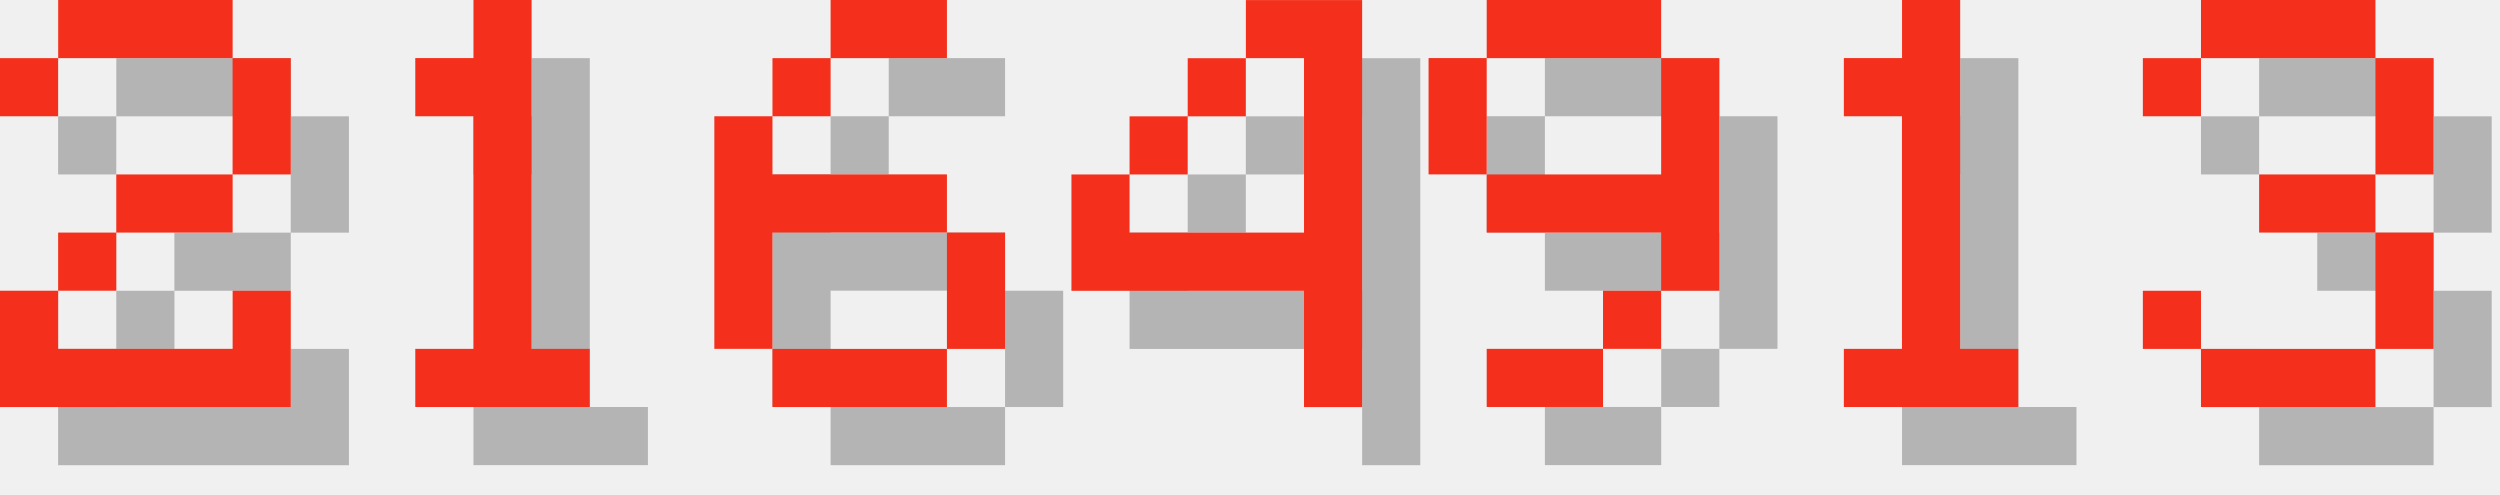
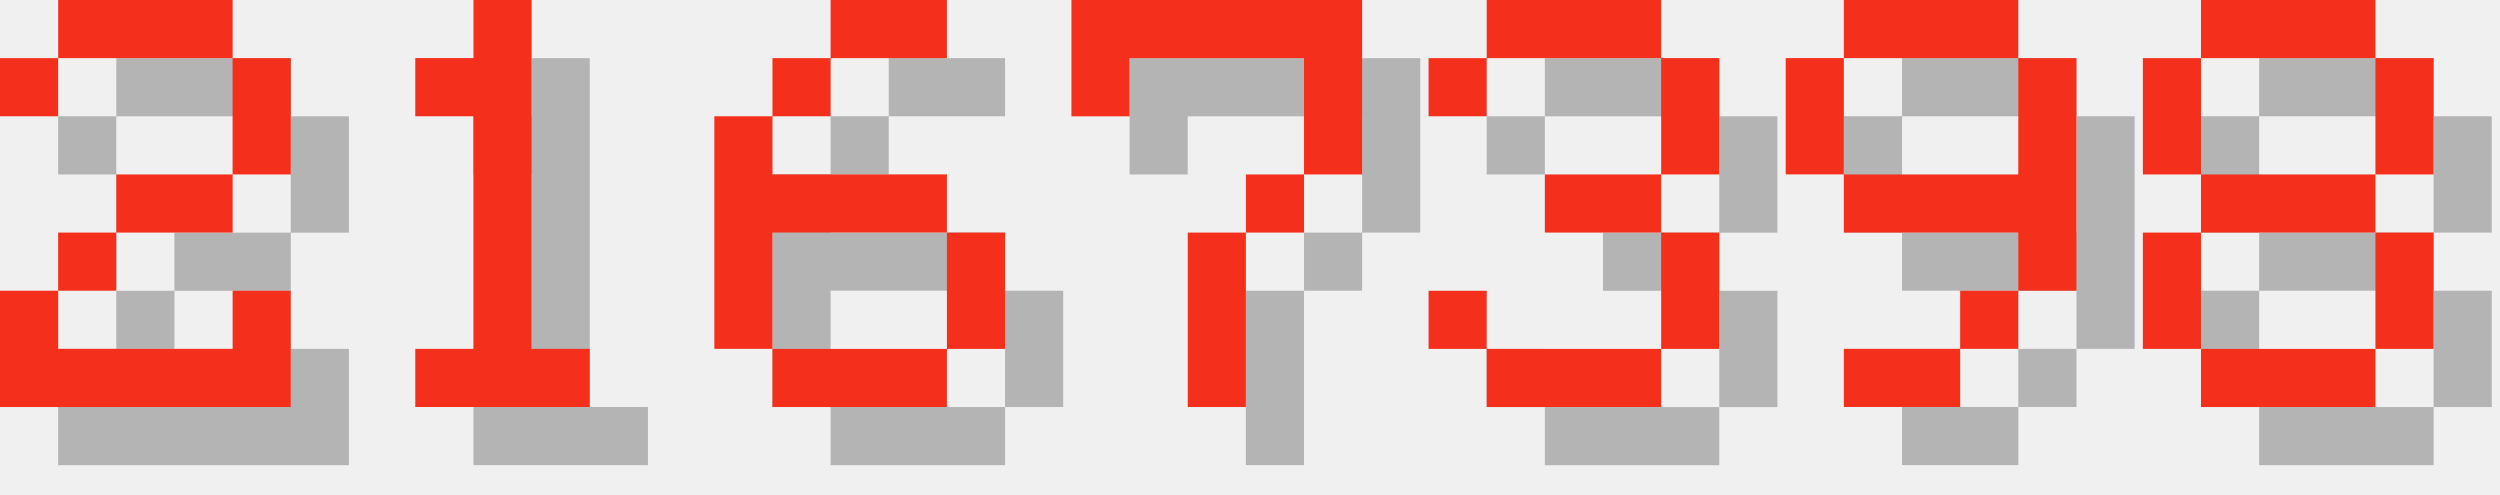
<svg xmlns="http://www.w3.org/2000/svg" version="1.1" width="182.0" height="36">
  <style>
        .text-foreground {
            fill: #F4301C;
        }
        .text-shadow {
            fill: #000000;
            fill-opacity: 0.25;
        }
    </style>
  <g class="digit" id="digit_2" transform="translate(0.0, 0), scale(4)">
    <path id="digit_2_shadow" class="text-shadow" d="m1.058 2.117v1.058h1.058v-1.058h3.175v2.117h-2.117v1.058h-1.058v1.058h-1.058v2.117h5.292v-2.117h-1.058v1.058h-3.175v-1.058h1.058v-1.058h2.117v-1.058h1.058v-2.117h-1.058v-1.058h-3.175v1.058h-1.058z" fill-opacity=".5" style="paint-order:stroke fill markers" />
    <path id="digit_2_fg" class="text-foreground" d="m0 1.058v1.058h1.058v-1.058h3.175v2.117h-2.117v1.058h-1.058v1.058h-1.058v2.117h5.292v-2.117h-1.058v1.058h-3.175v-1.058h1.058v-1.058h2.117v-1.058h1.058v-2.117h-1.058v-1.058h-3.175v1.058h-1.058z" fill="#fff" style="paint-order:stroke fill markers" />
  </g>
  <g class="digit" id="digit_1" transform="translate(26.0, 0), scale(4)">
    <path id="digit_1_shadow" class="text-shadow" d="m2.117 2.117v1.058h1.058v4.233h-1.058v1.058h3.175v-1.058h-1.058v-6.35h-1.058v1.058h-1.058z" fill-opacity=".5" style="paint-order:stroke fill markers" />
    <path id="digit_1_fg" class="text-foreground" d="m1.058 1.058v1.058h1.058v4.233h-1.058v1.058h3.175v-1.058h-1.058v-6.35h-1.058v1.058h-1.058z" fill="#fff" style="paint-order:stroke fill markers" />
  </g>
  <g class="digit" id="digit_6" transform="translate(52.0, 0), scale(4)">
    <path id="digit_6_shadow" class="text-shadow" d="m3.175 1.058v1.058h2.117v-1.058h-2.117zm0 1.058h-1.058v1.058h1.058v-1.058zm-1.058 1.058h-1.058v4.233h1.058v-2.117h3.175v-1.058h-3.175v-1.058zm3.175 2.117v2.117h1.058v-2.117h-1.058zm0 2.117h-3.175v1.058h3.175v-1.058z" fill-opacity=".5" style="paint-order:stroke fill markers" />
    <path id="digit_6_fg" class="text-foreground" d="m2.117 0v1.058h2.117v-1.058h-2.117zm0 1.058h-1.058v1.058h1.058v-1.058zm-1.058 1.058h-1.058v4.233h1.058v-2.117h3.175v-1.058h-3.175v-1.058zm3.175 2.117v2.117h1.058v-2.117h-1.058zm0 2.117h-3.175v1.058h3.175v-1.058z" fill="#fff" style="paint-order:stroke fill markers" />
  </g>
-   <g class="digit" id="digit_4" transform="translate(78.0, 0), scale(4)">
-     <path id="digit_4_shadow" class="text-shadow" d="m4.233 1.058v1.058h1.058v3.175h-3.175v-1.058h-1.058v2.117h4.233v2.117h1.058v-7.408h-2.117zm-2.117 3.175h1.058v-1.058h-1.058v1.058zm1.058-1.058h1.058v-1.058h-1.058v1.058z" fill-opacity=".5" style="paint-order:stroke fill markers" />
-     <path id="digit_4_fg" class="text-foreground" d="m3.175 0v1.058h1.058v3.175h-3.175v-1.058h-1.058v2.117h4.233v2.117h1.058v-7.408h-2.117zm-2.117 3.175h1.058v-1.058h-1.058v1.058zm1.058-1.058h1.058v-1.058h-1.058v1.058z" fill="#fff" style="paint-order:stroke fill markers" />
+   <g class="digit" id="digit_7" transform="translate(78.0, 0), scale(4)">
+     <path id="digit_7_shadow" class="text-shadow" d="m1.058 1.058 2e-6 2.117h1.058v-1.058h3.175v1.058l2e-7 1.058h-1.058v1.058h-1.058l4e-7 3.175 1.058 1e-7v-3.175h1.058v-1.058h1.058l5e-7 -1.058v-2.117z" fill-opacity=".5" style="paint-order:stroke fill markers" />
+     <path id="digit_7_fg" class="text-foreground" d="m0 0 2e-6 2.117h1.058v-1.058h3.175v1.058l2e-7 1.058h-1.058v1.058h-1.058l4e-7 3.175 1.058 1e-7v-3.175h1.058v-1.058h1.058l5e-7 -1.058v-2.117z" fill="#fff" style="paint-order:stroke fill markers" />
  </g>
-   <g class="digit" id="digit_9" transform="translate(104.0, 0), scale(4)">
+   <g class="digit" id="digit_3" transform="translate(104.0, 0), scale(4)">
+     <path id="digit_3_shadow" class="text-shadow" d="m1.058 2.117v1.058h1.058v-1.058h3.175v2.117h-2.117v1.058h2.117v2.117h-3.175v-1.058h-1.058v1.058h1.058v1.058h3.175v-1.058h1.058v-2.117h-1.058v-1.058h1.058v-2.117h-1.058v-1.058h-3.175v1.058h-1.058z" fill-opacity=".5" style="paint-order:stroke fill markers" />
+     <path id="digit_3_fg" class="text-foreground" d="m0 1.058v1.058h1.058v-1.058h3.175v2.117h-2.117v1.058h2.117v2.117h-3.175v-1.058h-1.058v1.058h1.058v1.058h3.175v-1.058h1.058v-2.117h-1.058v-1.058h1.058v-2.117h-1.058v-1.058h-3.175v1.058h-1.058z" fill="#fff" style="paint-order:stroke fill markers" />
+   </g>
+   <g class="digit" id="digit_9" transform="translate(130.0, 0), scale(4)">
    <path id="digit_9_shadow" class="text-shadow" d="m2.117 1.058v1.058h3.175v-1.058h-3.175zm3.175 1.058v2.117h-3.175v1.058h3.175v1.058h1.058v-4.233h-1.058zm0 4.233h-1.058v1.058h1.058v-1.058zm-1.058 1.058h-2.117v1.058h2.117v-1.058zm-2.117-3.175v-2.117h-1.058v2.117h1.058z" fill-opacity=".5" style="paint-order:stroke fill markers" />
    <path id="digit_9_fg" class="text-foreground" d="m1.058 0v1.058h3.175v-1.058h-3.175zm3.175 1.058v2.117h-3.175v1.058h3.175v1.058h1.058v-4.233h-1.058zm0 4.233h-1.058v1.058h1.058v-1.058zm-1.058 1.058h-2.117v1.058h2.117v-1.058zm-2.117-3.175v-2.117h-1.058v2.117h1.058z" fill="#fff" style="paint-order:stroke fill markers" />
  </g>
-   <g class="digit" id="digit_1" transform="translate(130.0, 0), scale(4)">
-     <path id="digit_1_shadow" class="text-shadow" d="m2.117 2.117v1.058h1.058v4.233h-1.058v1.058h3.175v-1.058h-1.058v-6.35h-1.058v1.058h-1.058z" fill-opacity=".5" style="paint-order:stroke fill markers" />
-     <path id="digit_1_fg" class="text-foreground" d="m1.058 1.058v1.058h1.058v4.233h-1.058v1.058h3.175v-1.058h-1.058v-6.35h-1.058v1.058h-1.058z" fill="#fff" style="paint-order:stroke fill markers" />
-   </g>
-   <g class="digit" id="digit_3" transform="translate(156.0, 0), scale(4)">
-     <path id="digit_3_shadow" class="text-shadow" d="m1.058 2.117v1.058h1.058v-1.058h3.175v2.117h-2.117v1.058h2.117v2.117h-3.175v-1.058h-1.058v1.058h1.058v1.058h3.175v-1.058h1.058v-2.117h-1.058v-1.058h1.058v-2.117h-1.058v-1.058h-3.175v1.058h-1.058z" fill-opacity=".5" style="paint-order:stroke fill markers" />
-     <path id="digit_3_fg" class="text-foreground" d="m0 1.058v1.058h1.058v-1.058h3.175v2.117h-2.117v1.058h2.117v2.117h-3.175v-1.058h-1.058v1.058h1.058v1.058h3.175v-1.058h1.058v-2.117h-1.058v-1.058h1.058v-2.117h-1.058v-1.058h-3.175v1.058h-1.058z" fill="#fff" style="paint-order:stroke fill markers" />
+   <g class="digit" id="digit_8" transform="translate(156.0, 0), scale(4)">
+     <path id="digit_8_shadow" class="text-shadow" d="m2.117 1.058v1.058h3.175v-1.058h-3.175zm3.175 1.058v2.117h1.058v-2.117h-1.058zm0 2.117h-3.175v1.058h3.175v-1.058zm0 1.058v2.117h1.058v-2.117h-1.058zm0 2.117h-3.175v1.058h3.175v-1.058zm-3.175 0v-2.117h-1.058v2.117h1.058zm0-3.175v-2.117h-1.058v2.117h1.058z" fill-opacity=".5" style="paint-order:stroke fill markers" />
+     <path id="digit_8_fg" class="text-foreground" d="m1.058 0v1.058h3.175v-1.058h-3.175zm3.175 1.058v2.117h1.058v-2.117h-1.058zm0 2.117h-3.175v1.058h3.175v-1.058zm0 1.058v2.117h1.058v-2.117h-1.058zm0 2.117h-3.175v1.058h3.175v-1.058zm-3.175 0v-2.117h-1.058v2.117h1.058zm0-3.175v-2.117h-1.058v2.117h1.058z" fill="#fff" style="paint-order:stroke fill markers" />
  </g>
</svg>
